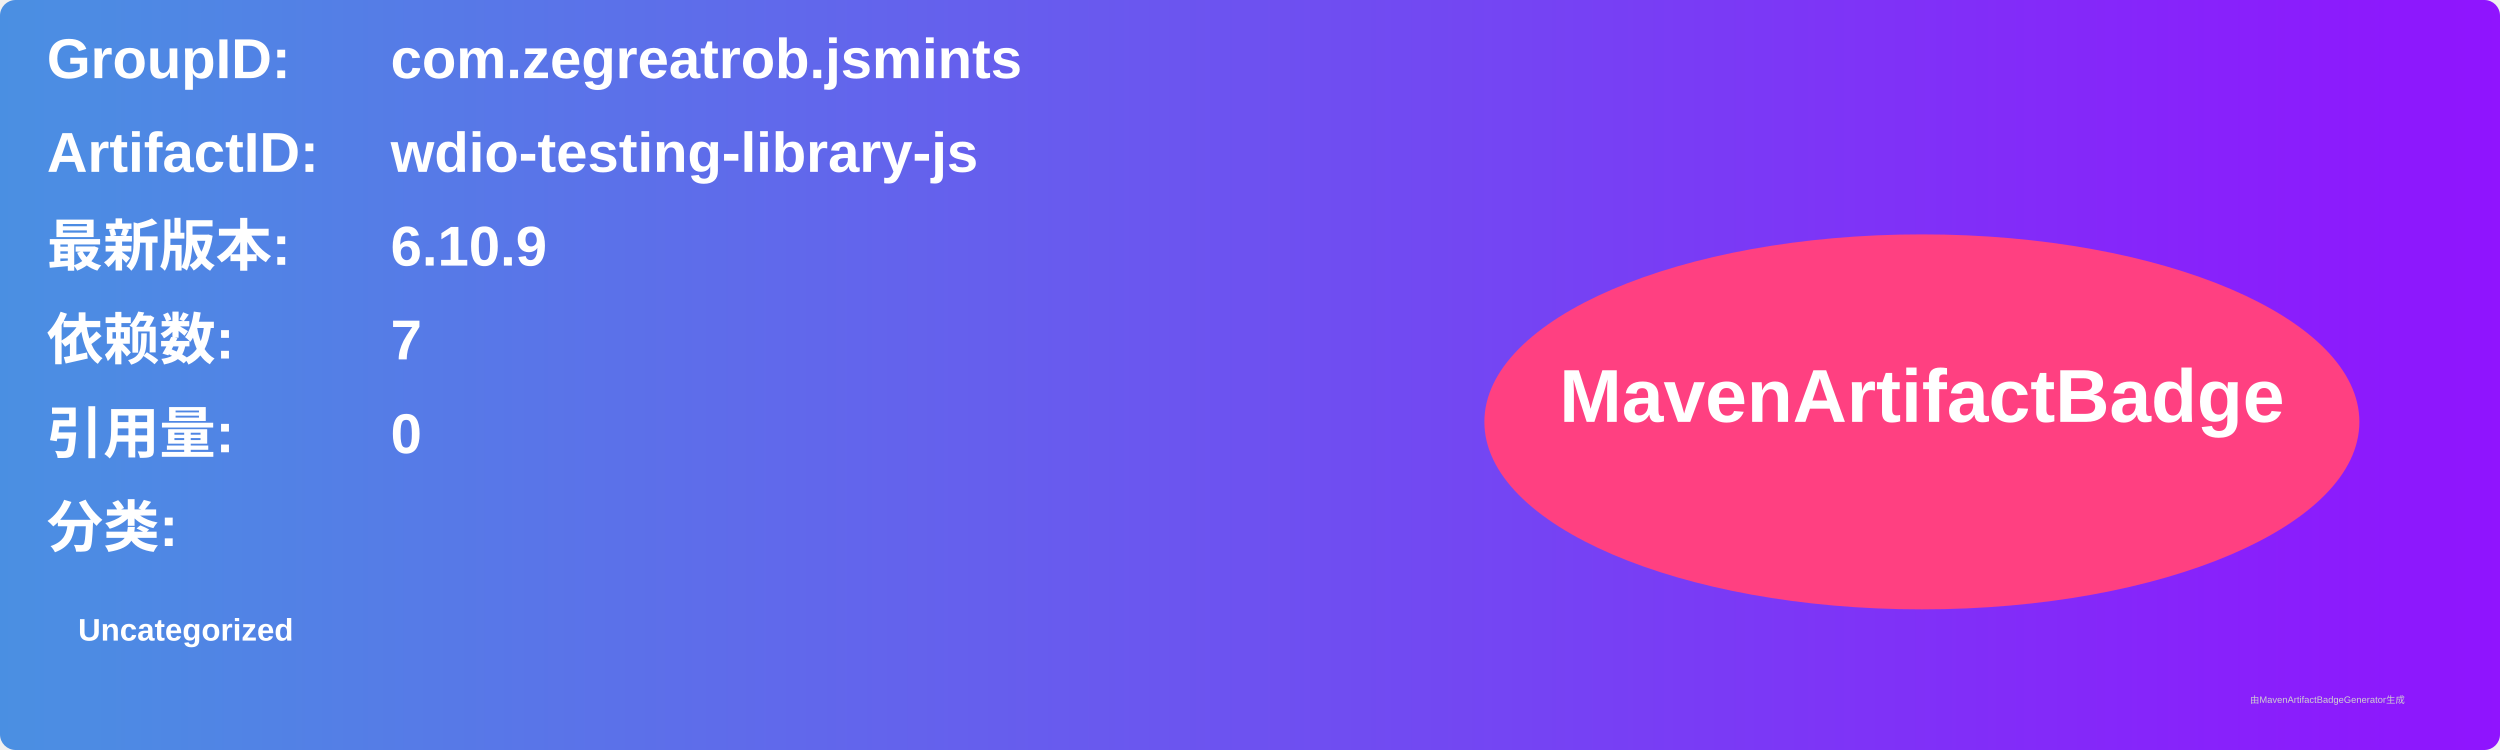
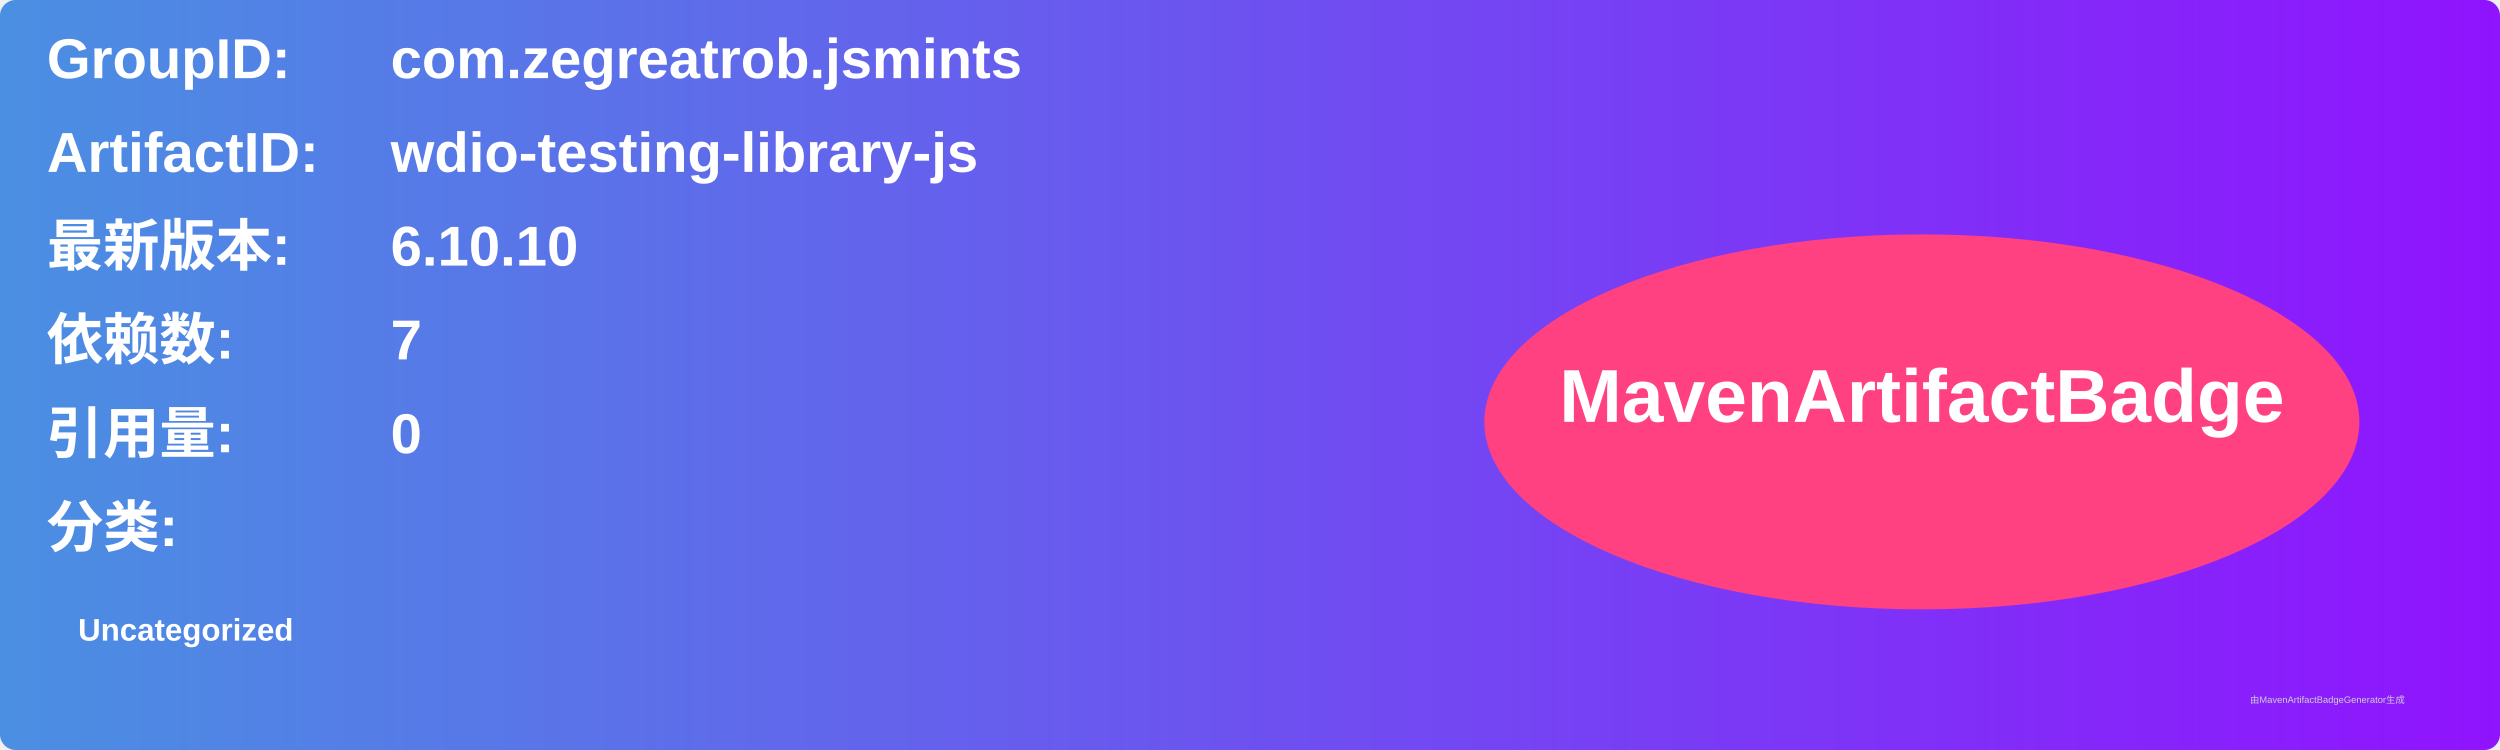
<svg xmlns="http://www.w3.org/2000/svg" width="800" height="240" viewBox="0 0 800 240">
  <linearGradient id="grad" x1="0%" y1="0%" x2="100%" y2="0%">
    <stop offset="0%" stop-color="#4a90e2" />
    <stop offset="100%" stop-color="#9013fe" />
  </linearGradient>
  <rect width="100%" height="100%" rx="5" ry="5" fill="url(#grad)" />
  <g transform="translate(15, 15)">
    <text x="0" y="10" font-family="Arial" font-size="18" fill="white" font-weight="bold" width="260">GroupID:</text>
    <text x="110" y="10" font-family="Arial" font-size="18" fill="white" font-weight="bold" width="460">com.zegreatrob.jsmints</text>
    <text x="0" y="40" font-family="Arial" font-size="18" fill="white" font-weight="bold" width="260">ArtifactID:</text>
    <text x="110" y="40" font-family="Arial" font-size="18" fill="white" font-weight="bold" width="460">wdio-testing-library-js</text>
    <text x="0" y="70" font-family="Arial" font-size="18" fill="white" font-weight="bold">最新版本:</text>
    <text x="110" y="70" font-family="Arial" font-size="18" fill="white" font-weight="bold">
-       <tspan font-weight="bold">6.10.9</tspan>
+       <tspan font-weight="bold">6.10.10</tspan>
    </text>
    <text x="0" y="100" font-family="Arial" font-size="18" fill="white" font-weight="bold">依赖数: </text>
    <text x="110" y="100" font-family="Arial" font-size="18" fill="white">
      <tspan font-weight="bold">7</tspan>
    </text>
    <text x="0" y="130" font-family="Arial" font-size="18" fill="white" font-weight="bold">引用量: </text>
    <text x="110" y="130" font-family="Arial" font-size="18" fill="white">
      <tspan font-weight="bold">0</tspan>
    </text>
    <text x="0" y="160" font-family="Arial" font-size="18" fill="white" font-weight="bold">分类:</text>
    <text x="10" y="190" font-family="Arial" font-size="10" fill="white">
      <tspan font-weight="bold">Uncategorized</tspan>
    </text>
    <ellipse cx="600" cy="120" rx="140" ry="60" fill="#ff4081" />
    <text x="600" y="120" text-anchor="middle" font-family="Arial" font-size="24" fill="white" font-weight="bold">MavenArtifactBadge</text>
  </g>
  <text x="720" y="225" font-family="Arial" font-size="3" fill="#d0d0d0">由MavenArtifactBadgeGenerator生成</text>
</svg>
